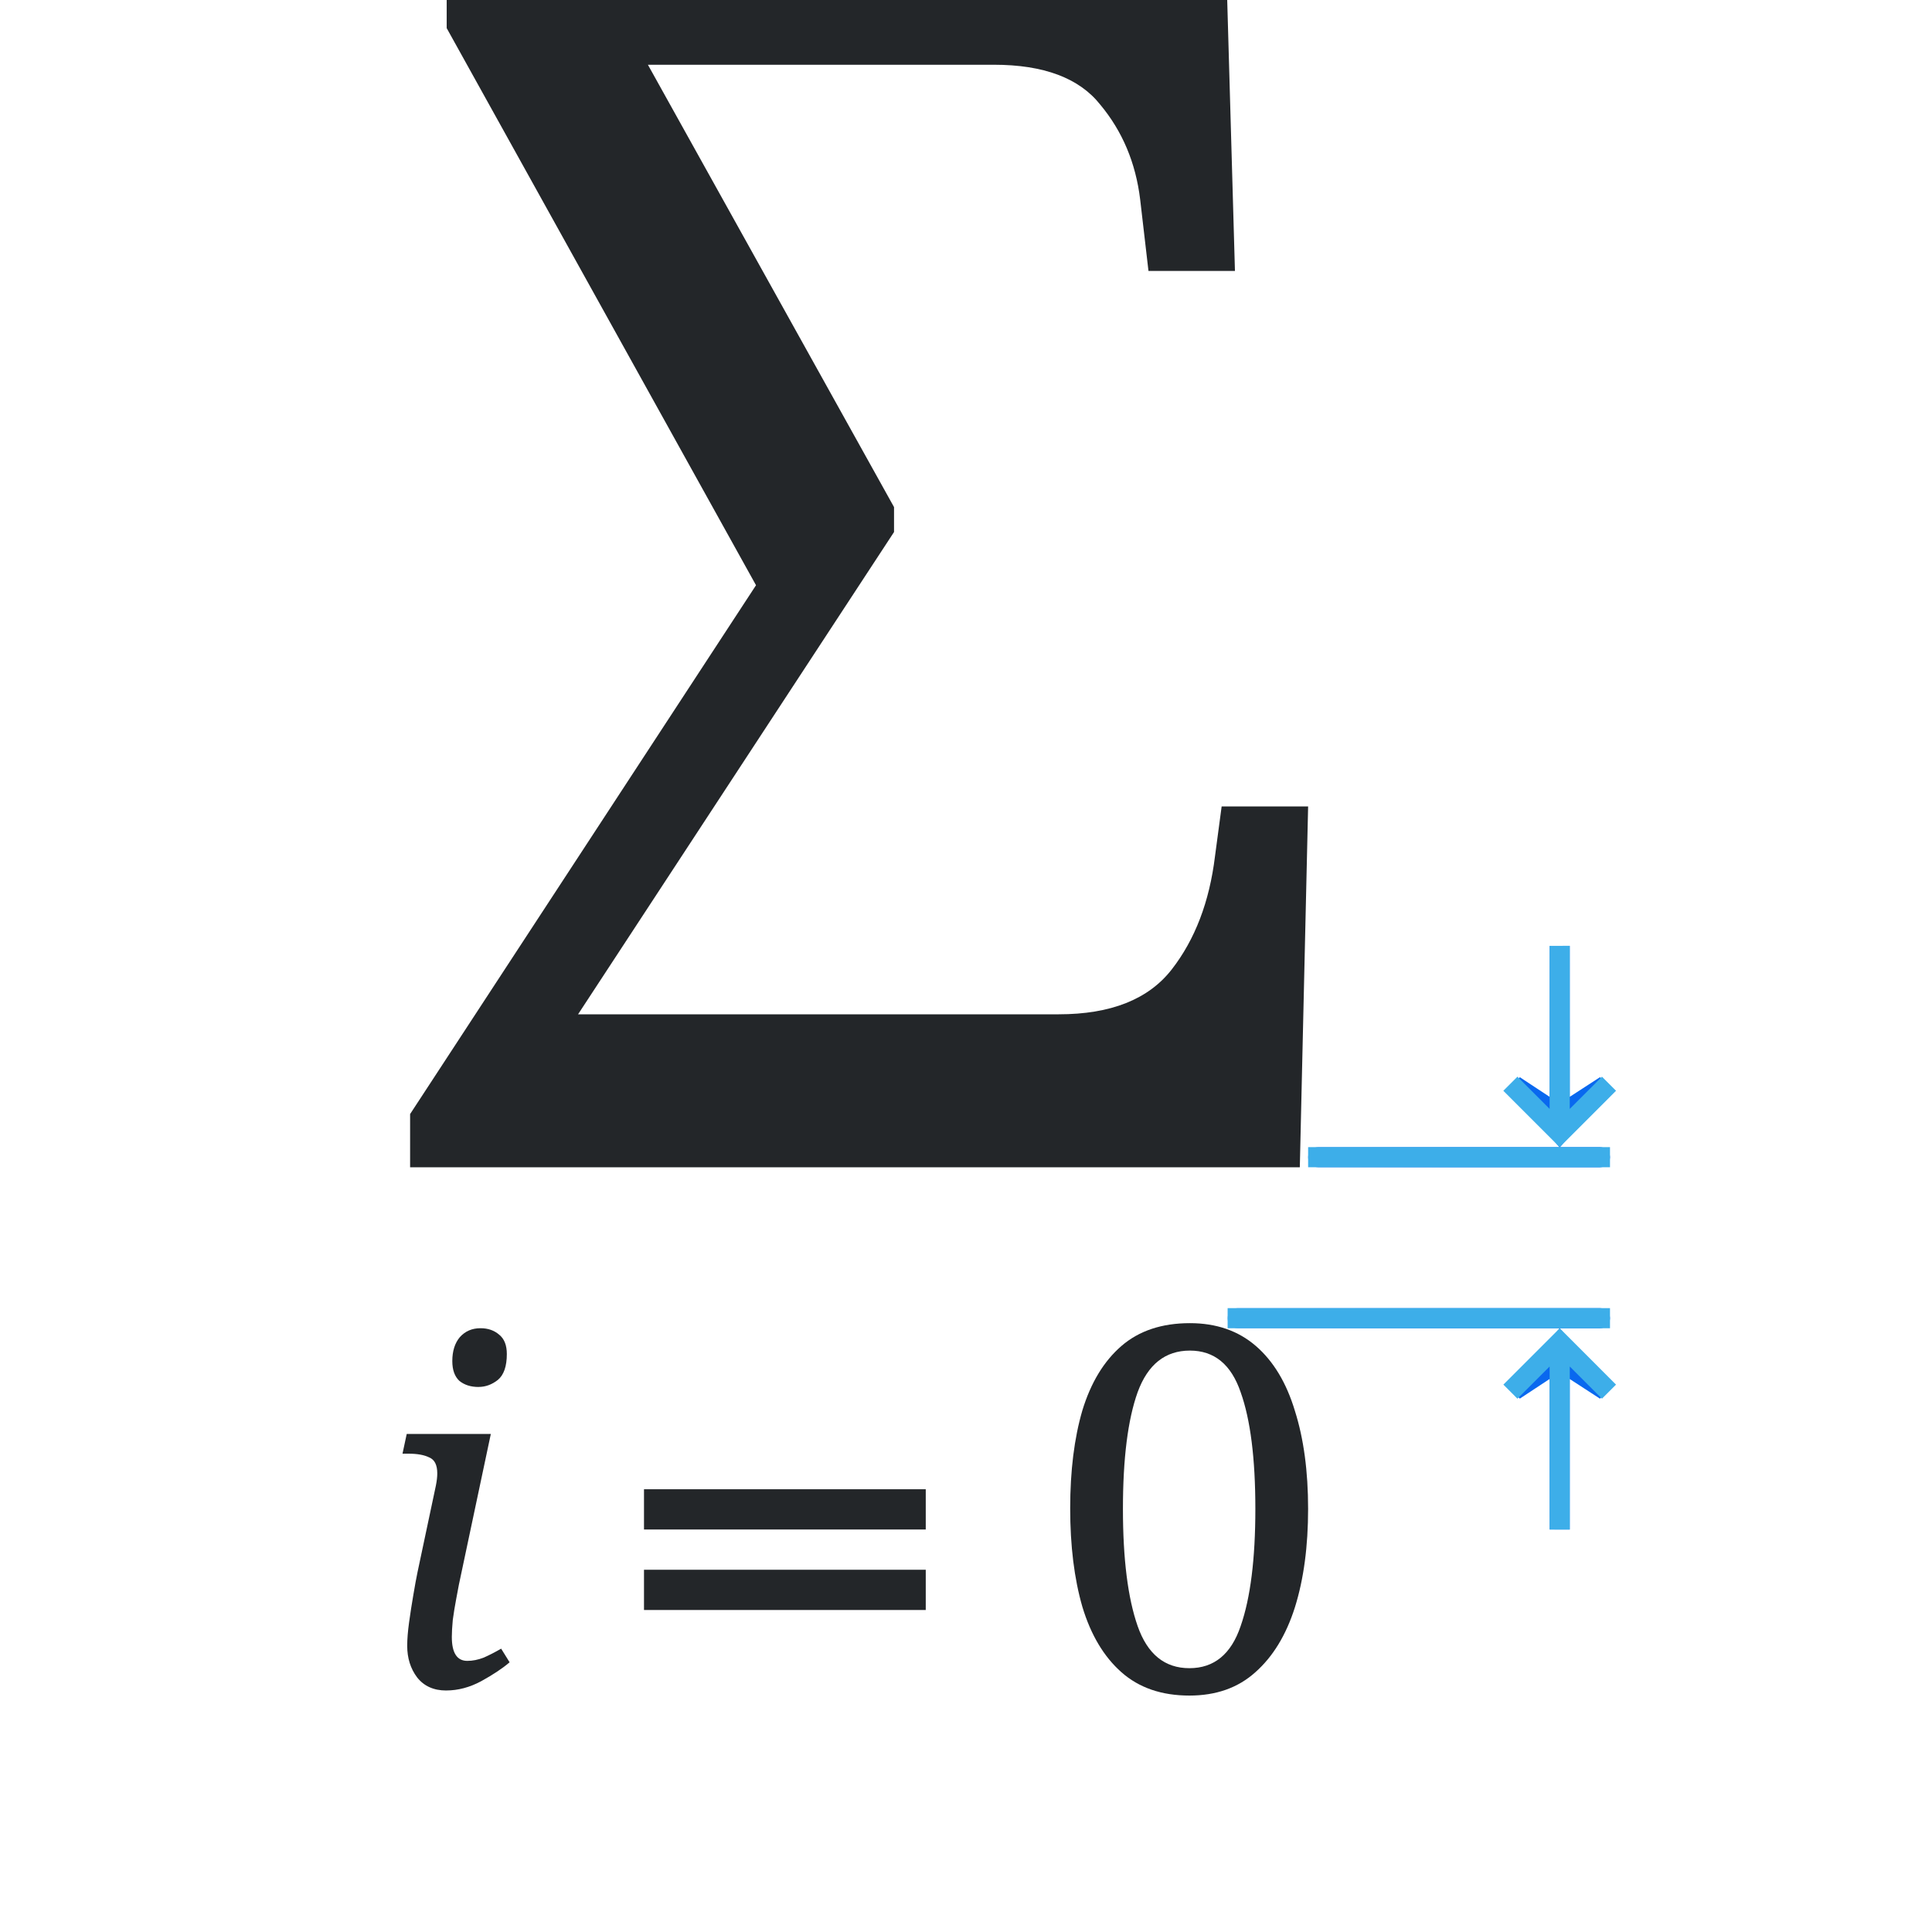
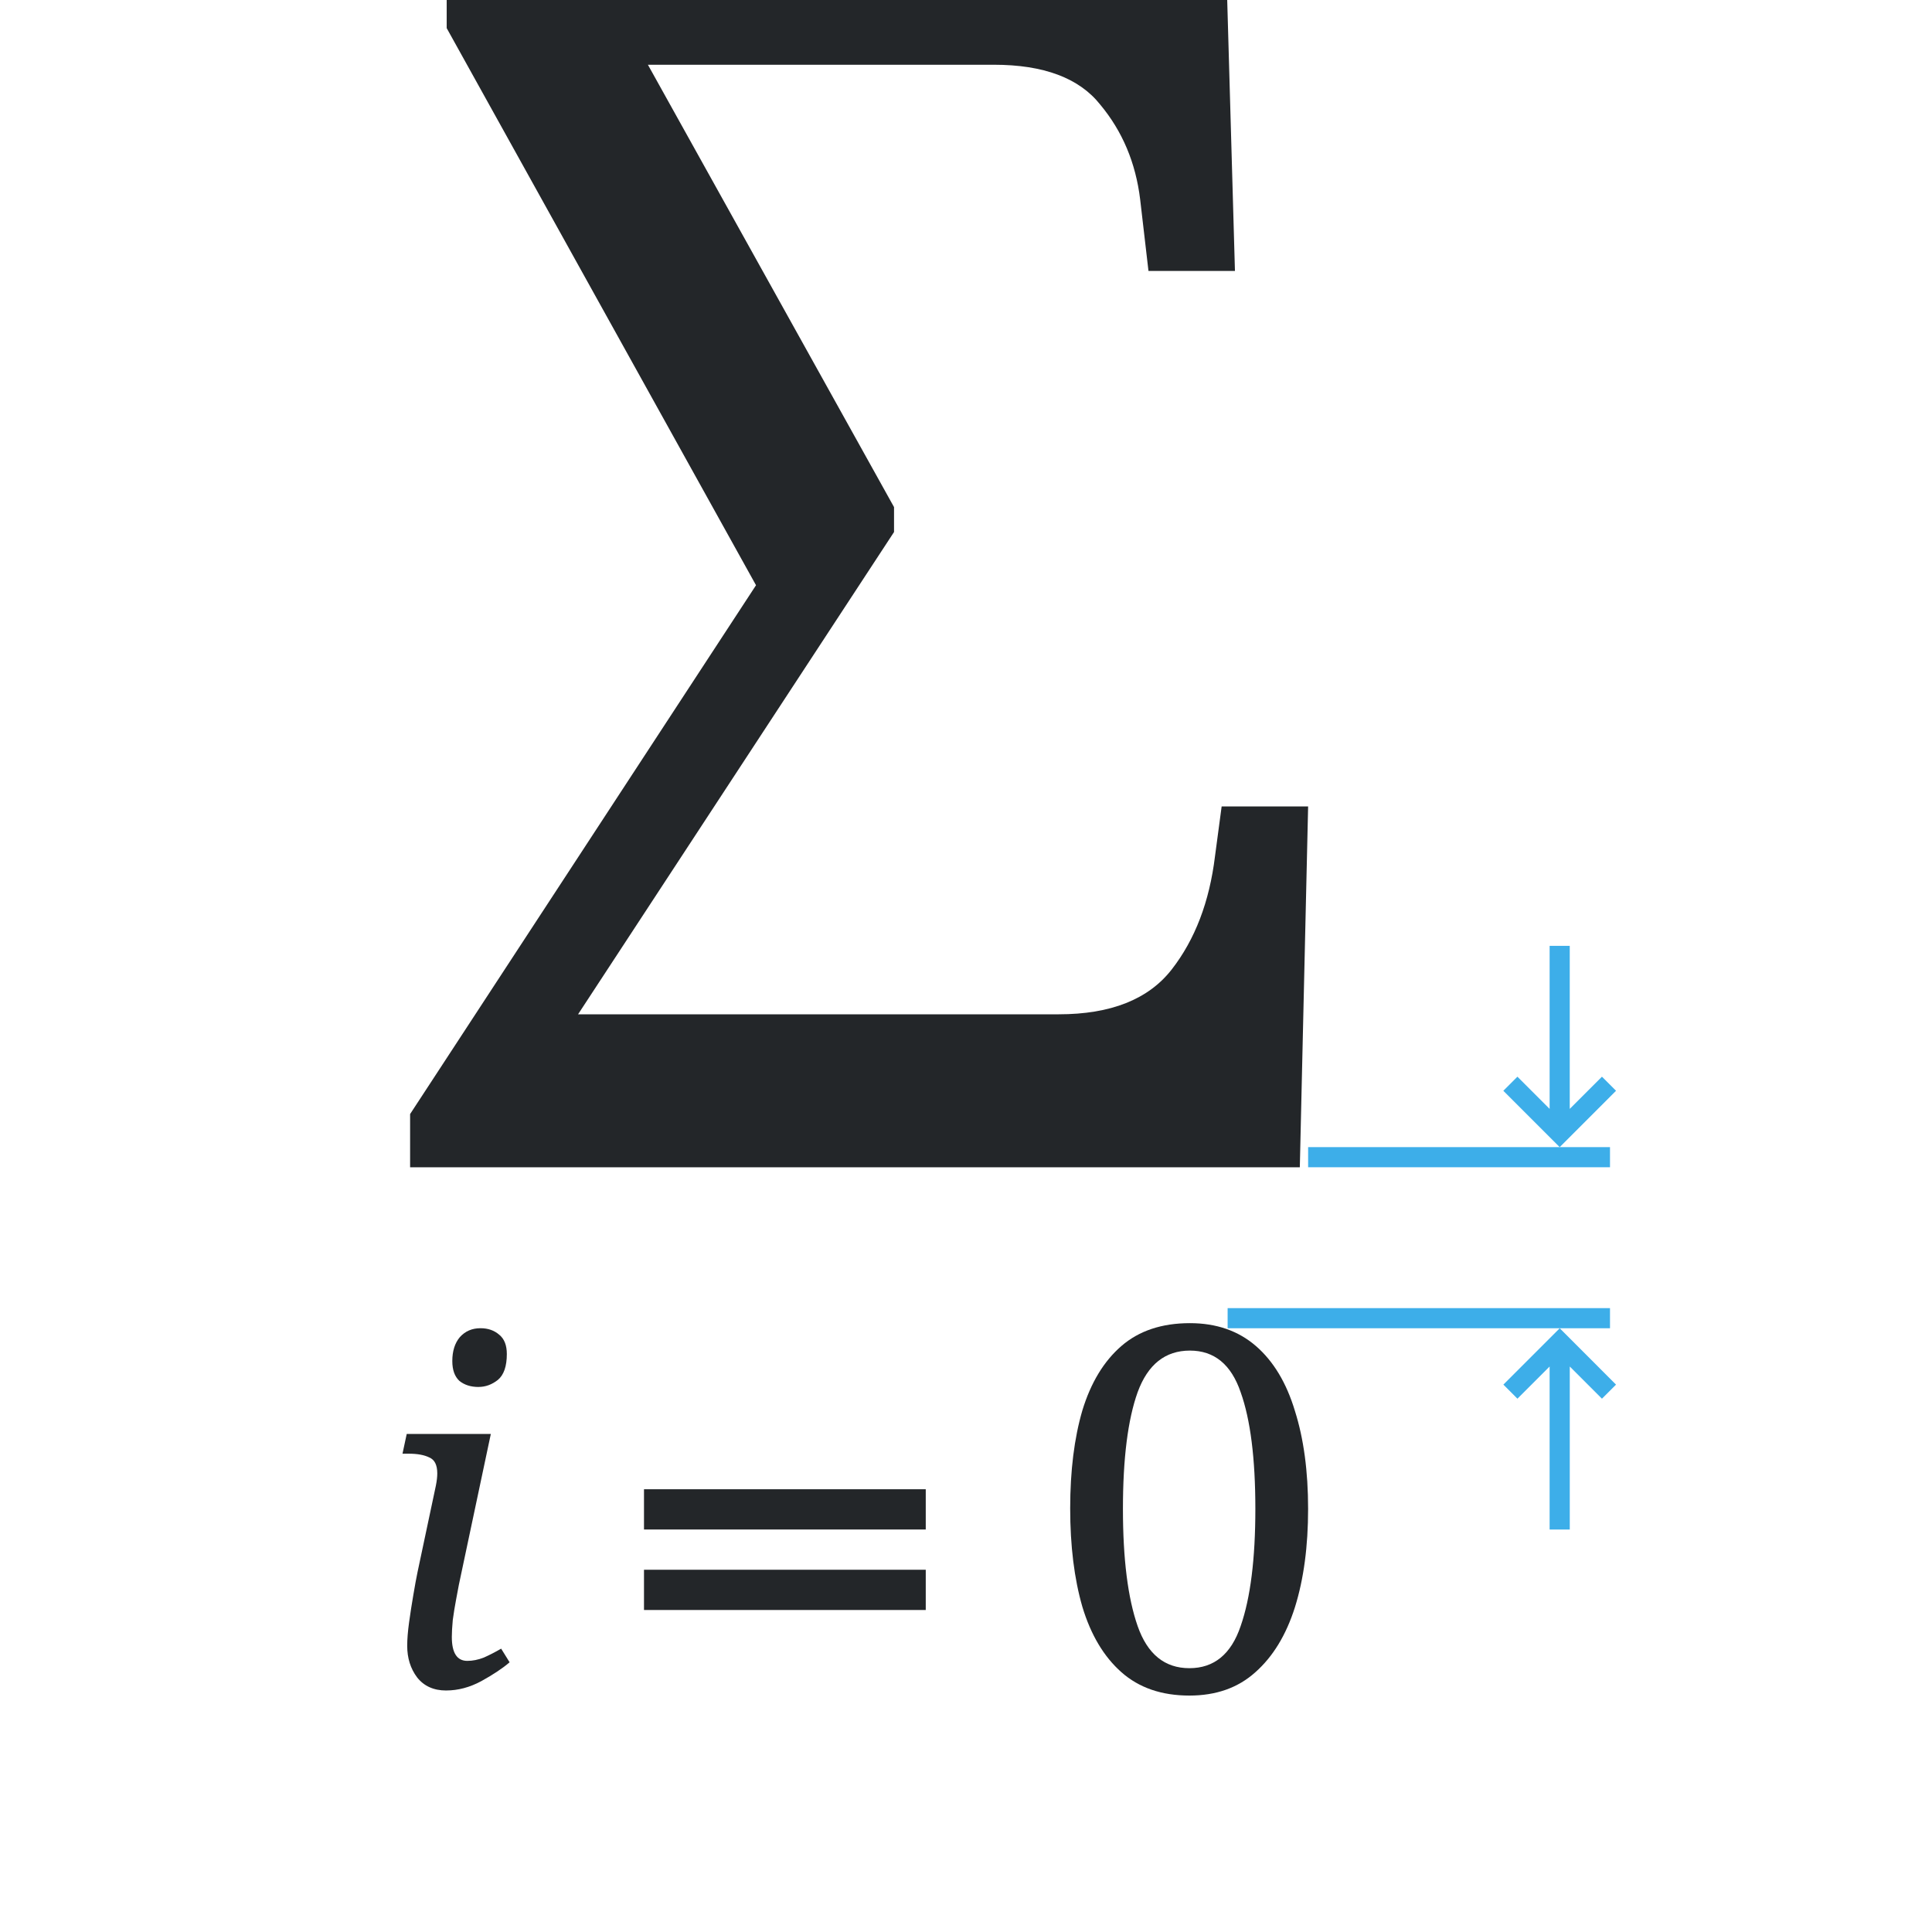
- <svg xmlns="http://www.w3.org/2000/svg" xmlns:xlink="http://www.w3.org/1999/xlink" height="96" viewBox="0 0 96 96" width="96">
-   <linearGradient id="a" gradientTransform="matrix(.0000613 -.125 -.125 -.0000613 80.99388 58.97946)" gradientUnits="userSpaceOnUse" x1="75.828" x2="-64.172" xlink:href="#b" y1="23.989" y2="23.92" />
-   <linearGradient id="b">
-     <stop offset="0" stop-color="#0968ef" />
-     <stop offset="1" stop-color="#aecffc" />
-   </linearGradient>
-   <linearGradient id="c" gradientUnits="userSpaceOnUse" x1="43" x2="42.977" xlink:href="#b" y1="72" y2="53.001" />
-   <linearGradient id="d" gradientUnits="userSpaceOnUse" x1="42.978" x2="42.955" xlink:href="#b" y1="72.001" y2="53.002" />
-   <linearGradient id="e" gradientTransform="matrix(.0000613 -.125 -.125 -.0000613 80.99388 58.97946)" gradientUnits="userSpaceOnUse" x1="80.008" x2="-71.99" xlink:href="#b" y1="11.98" y2="7.906" />
-   <g transform="matrix(1 0 0 -1 0 101)">
-     <rect fill="url(#c)" height="15" ry=".5" transform="matrix(0 1 1 0 0 0)" width="1" x="42.999" y="65" />
-     <path d="m77.501 43.978 2.499 3.001-.497.497-1.503-.976v7.5l-1-.001-0-7.5-1.478.974-.522-.497z" fill="url(#a)" stroke-width=".125" />
+ <svg xmlns="http://www.w3.org/2000/svg" height="96" viewBox="0 0 96 96" width="96">
+   <g fill="#3daee9">
+     <path d="m4.458 19.672-.185.185.423.423h-2.143v.265h2.143l-.423.423.185.185.741-.741z" transform="matrix(0 -3.779528 -3.779528 0 154.65 85.65)" />
+     <path d="m80.3 54.2-.7-.7-1.6 1.6 0-8.1h-1l-0 8.1-1.6-1.6-.7.7 2.8 2.8z" />
+     <path d="m80 66v-1h-19v1z" stroke-linecap="square" stroke-opacity=".567" stroke-width="1" />
+     <path d="m80 58v-1l-15 0v1z" stroke-linecap="square" stroke-opacity=".567" stroke-width="1" />
  </g>
-   <g transform="translate(-.001342 22.02275)">
-     <rect fill="url(#d)" height="19" ry=".5" transform="matrix(0 1 1 0 0 0)" width="1" x="42.978" y="61.001" />
-     <path d="m77.501 43.978 2.499 3.001-.497.497-1.503-.976.001 7.478-1-.001-.001-7.478-1.478.974-.522-.497z" fill="url(#e)" stroke-width=".125" />
-   </g>
-   <path d="m4.458 19.672-.185.185.423.423h-2.143v.265h2.143l-.423.423.185.185.741-.741z" fill="#3daee9" transform="matrix(0 -3.779528 -3.779528 0 154.65 85.65)" />
-   <path d="m80.3 54.2-.7-.7-1.6 1.6 0-8.1h-1l-0 8.1-1.6-1.6-.7.7 2.8 2.8z" fill="#3daee9" />
-   <path d="m80 66v-1h-19v1z" fill="#3daee9" stroke-linecap="square" stroke-opacity=".567" stroke-width="1" />
-   <path d="m80 58v-1l-15 0v1z" fill="#3daee9" stroke-linecap="square" stroke-opacity=".567" stroke-width="1" />
  <g fill="#232629">
    <path d="m32 74h14v2h-14z" />
    <path d="m32 78h14v2h-14z" />
-     <path d="m23.782 68.918q-.584 0-.957-.304-.35-.327-.35-.981 0-.747.374-1.191.397-.444 1.027-.444.56 0 .934.327.374.304.374.957 0 .911-.444 1.284-.444.35-.957.35zm-1.611 15.082q-.934 0-1.447-.654-.49-.654-.49-1.564 0-.49.093-1.167.093-.677.21-1.354.117-.7.21-1.144l.911-4.296q.07-.35.07-.607 0-.63-.397-.794-.374-.187-1.027-.187h-.304l.21-.981h4.179l-1.588 7.494q-.047.257-.14.747-.093.49-.163 1.004-.047.514-.047.84 0 1.191.77 1.191.397 0 .817-.163.42-.187.864-.444l.42.677q-.514.444-1.401.934-.864.467-1.751.467z" stroke-linecap="square" stroke-opacity=".567" />
-     <path d="m59.101 84.252q-2.067 0-3.378-1.16-1.311-1.16-1.941-3.252-.605-2.092-.605-4.891 0-2.798.605-4.866.63-2.067 1.941-3.202 1.311-1.134 3.403-1.134 1.966 0 3.277 1.134 1.311 1.134 1.941 3.227.655 2.067.655 4.866 0 2.798-.655 4.891-.655 2.067-1.966 3.227-1.286 1.16-3.277 1.16zm0-1.361q1.84 0 2.546-2.092.731-2.092.731-5.824 0-3.756-.731-5.798-.706-2.067-2.521-2.067-1.84 0-2.597 2.067-.731 2.042-.731 5.798 0 3.731.731 5.824.731 2.092 2.571 2.092z" stroke-linecap="square" stroke-opacity=".567" />
-     <path d="m20.378 58.001v-2.644l17.188-26.277-15.37-27.682v-2.396h38.755l.413 14.461h-4.297l-.413-3.553q-.331-2.727-1.983-4.71-1.57-1.983-5.289-1.983h-17.188l12.23 21.98v1.239l-15.7 23.964h23.881q3.884 0 5.619-2.231 1.735-2.231 2.148-5.619l.331-2.479h4.297l-.413 17.931z" stroke-linecap="square" stroke-opacity=".567" />
+     <g stroke-linecap="square" stroke-opacity=".567">
+       <path d="m23.782 68.918q-.584 0-.957-.304-.35-.327-.35-.981 0-.747.374-1.191.397-.444 1.027-.444.56 0 .934.327.374.304.374.957 0 .911-.444 1.284-.444.35-.957.35zm-1.611 15.082q-.934 0-1.447-.654-.49-.654-.49-1.564 0-.49.093-1.167.093-.677.21-1.354.117-.7.21-1.144l.911-4.296q.07-.35.07-.607 0-.63-.397-.794-.374-.187-1.027-.187h-.304l.21-.981h4.179l-1.588 7.494q-.047.257-.14.747-.093.49-.163 1.004-.047.514-.047.84 0 1.191.77 1.191.397 0 .817-.163.42-.187.864-.444l.42.677q-.514.444-1.401.934-.864.467-1.751.467z" />
+       <path d="m59.101 84.252q-2.067 0-3.378-1.16-1.311-1.16-1.941-3.252-.605-2.092-.605-4.891 0-2.798.605-4.866.63-2.067 1.941-3.202 1.311-1.134 3.403-1.134 1.966 0 3.277 1.134 1.311 1.134 1.941 3.227.655 2.067.655 4.866 0 2.798-.655 4.891-.655 2.067-1.966 3.227-1.286 1.16-3.277 1.16zm0-1.361q1.84 0 2.546-2.092.731-2.092.731-5.824 0-3.756-.731-5.798-.706-2.067-2.521-2.067-1.84 0-2.597 2.067-.731 2.042-.731 5.798 0 3.731.731 5.824.731 2.092 2.571 2.092z" />
+       <path d="m20.378 58.001v-2.644l17.188-26.277-15.37-27.682v-2.396h38.755l.413 14.461h-4.297l-.413-3.553q-.331-2.727-1.983-4.71-1.57-1.983-5.289-1.983h-17.188l12.23 21.98v1.239l-15.7 23.964h23.881q3.884 0 5.619-2.231 1.735-2.231 2.148-5.619l.331-2.479h4.297l-.413 17.931z" />
+     </g>
  </g>
</svg>
